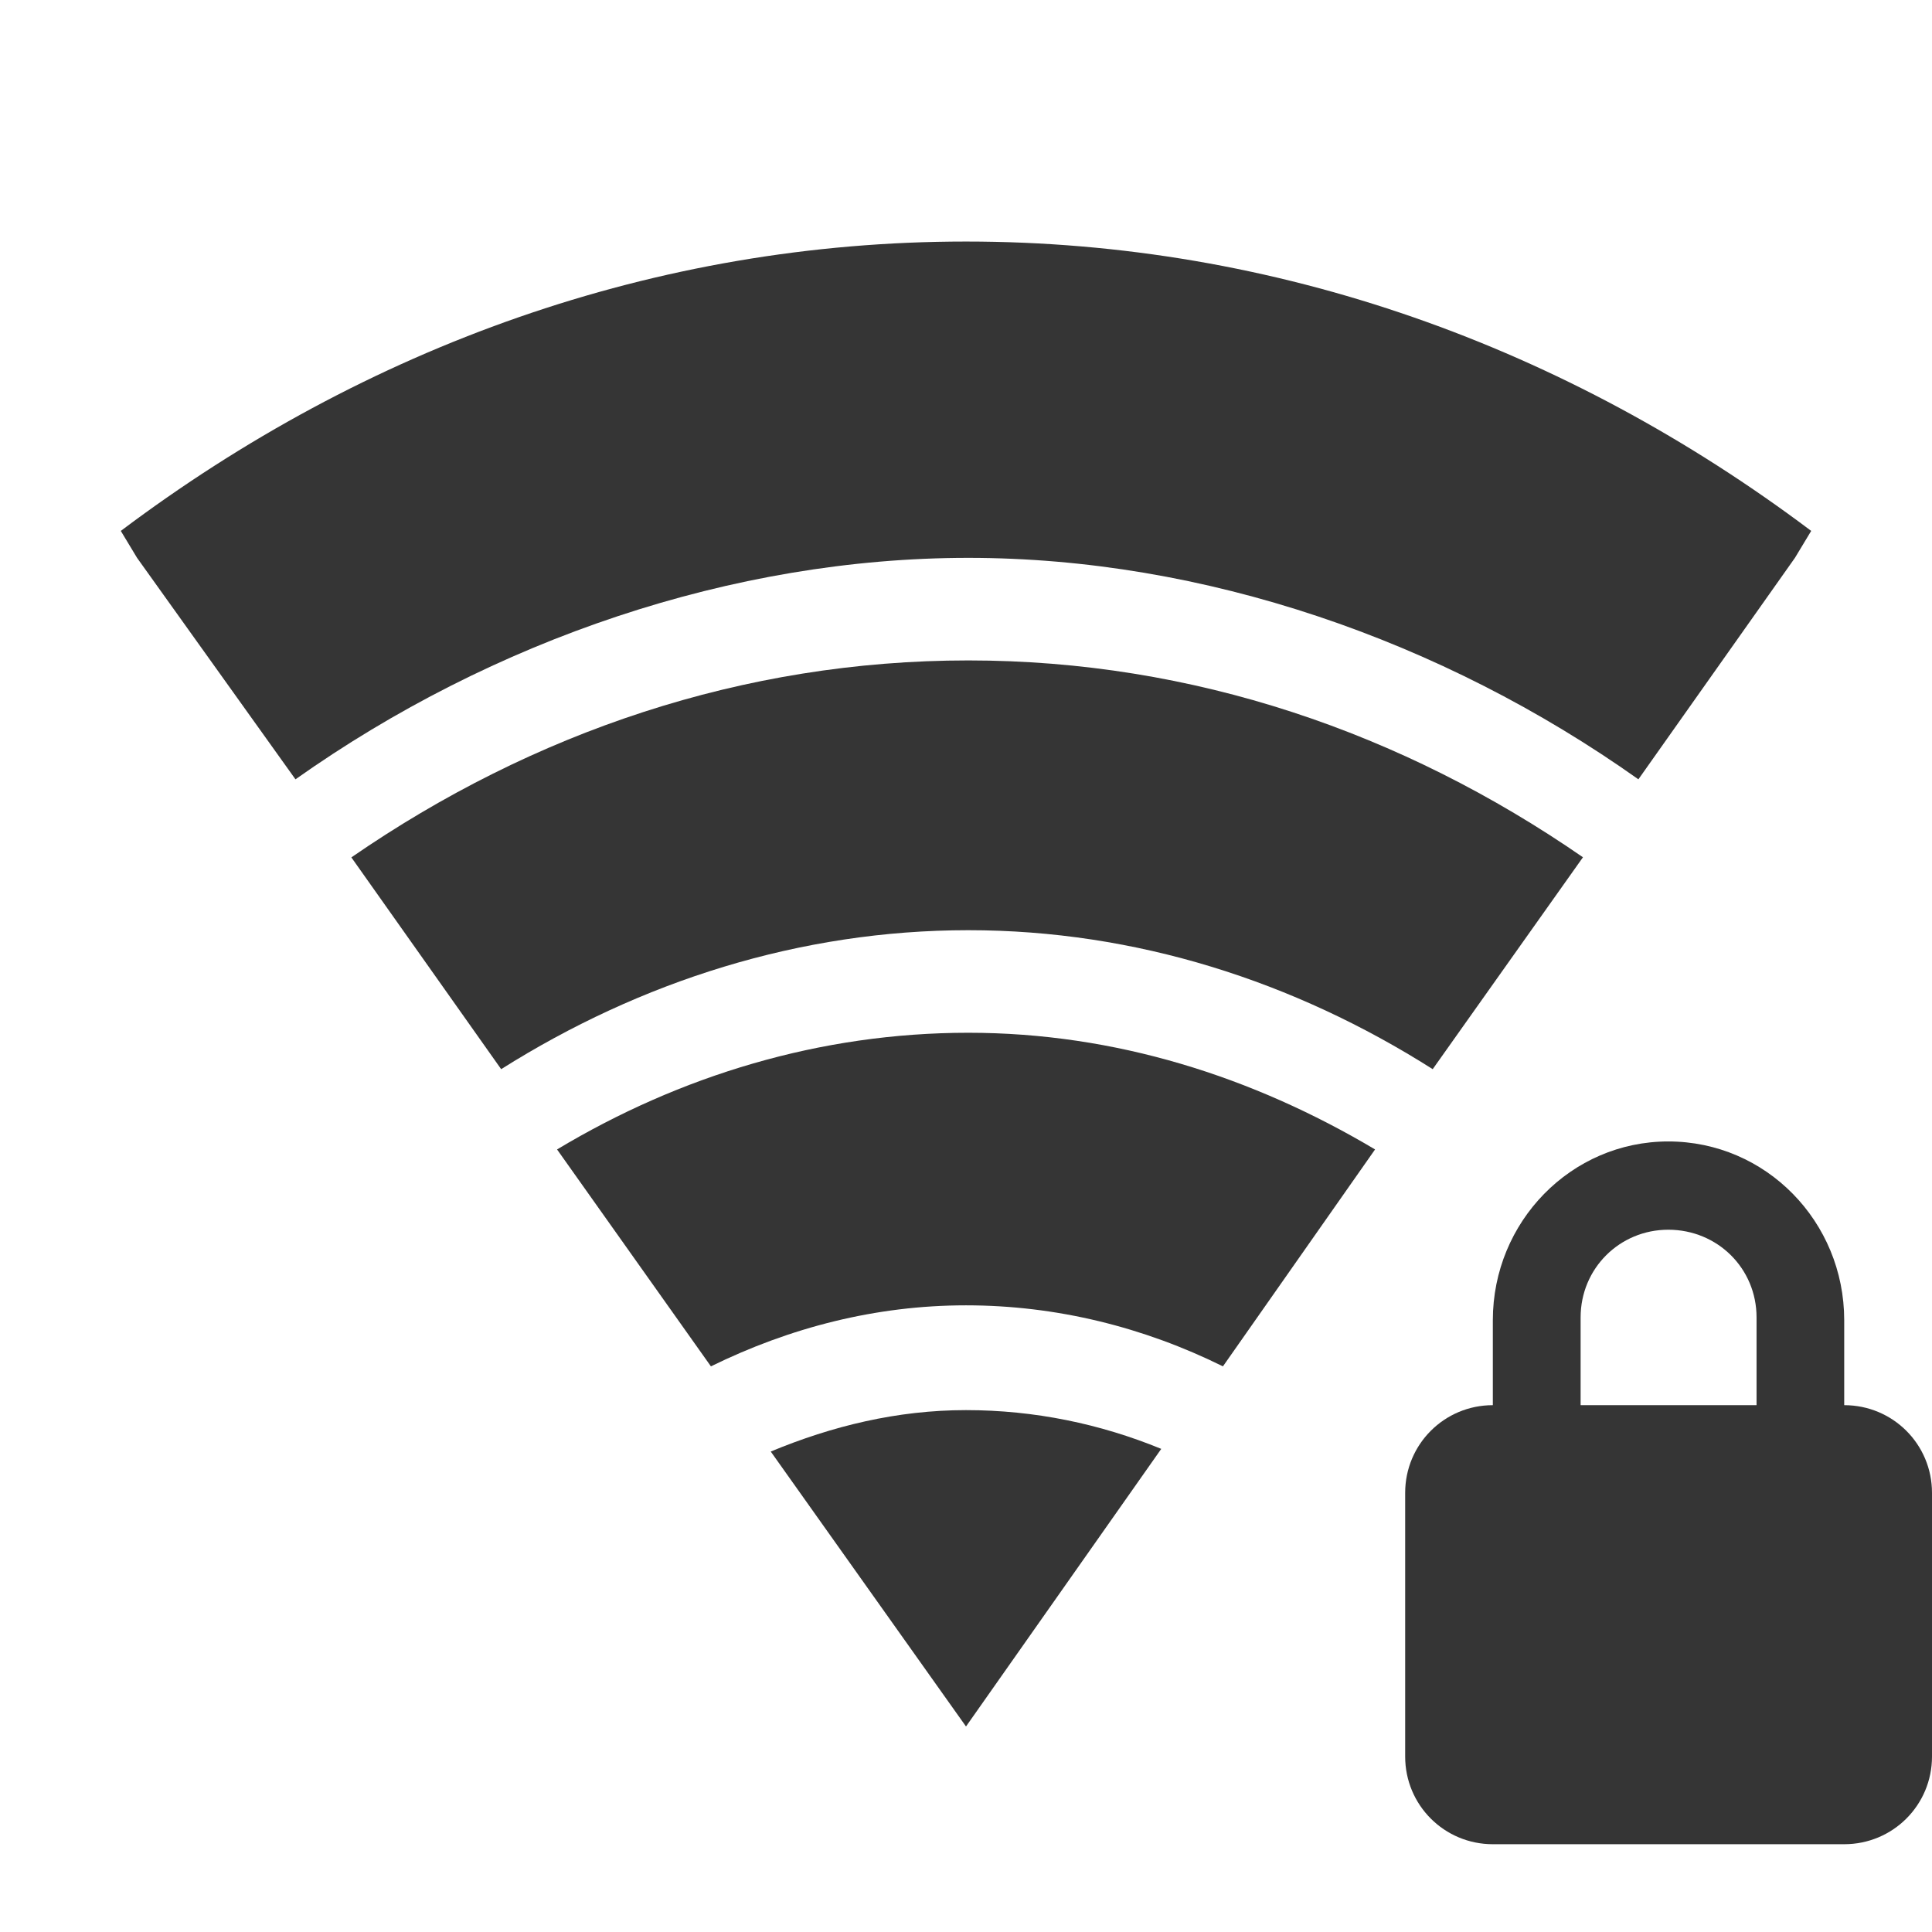
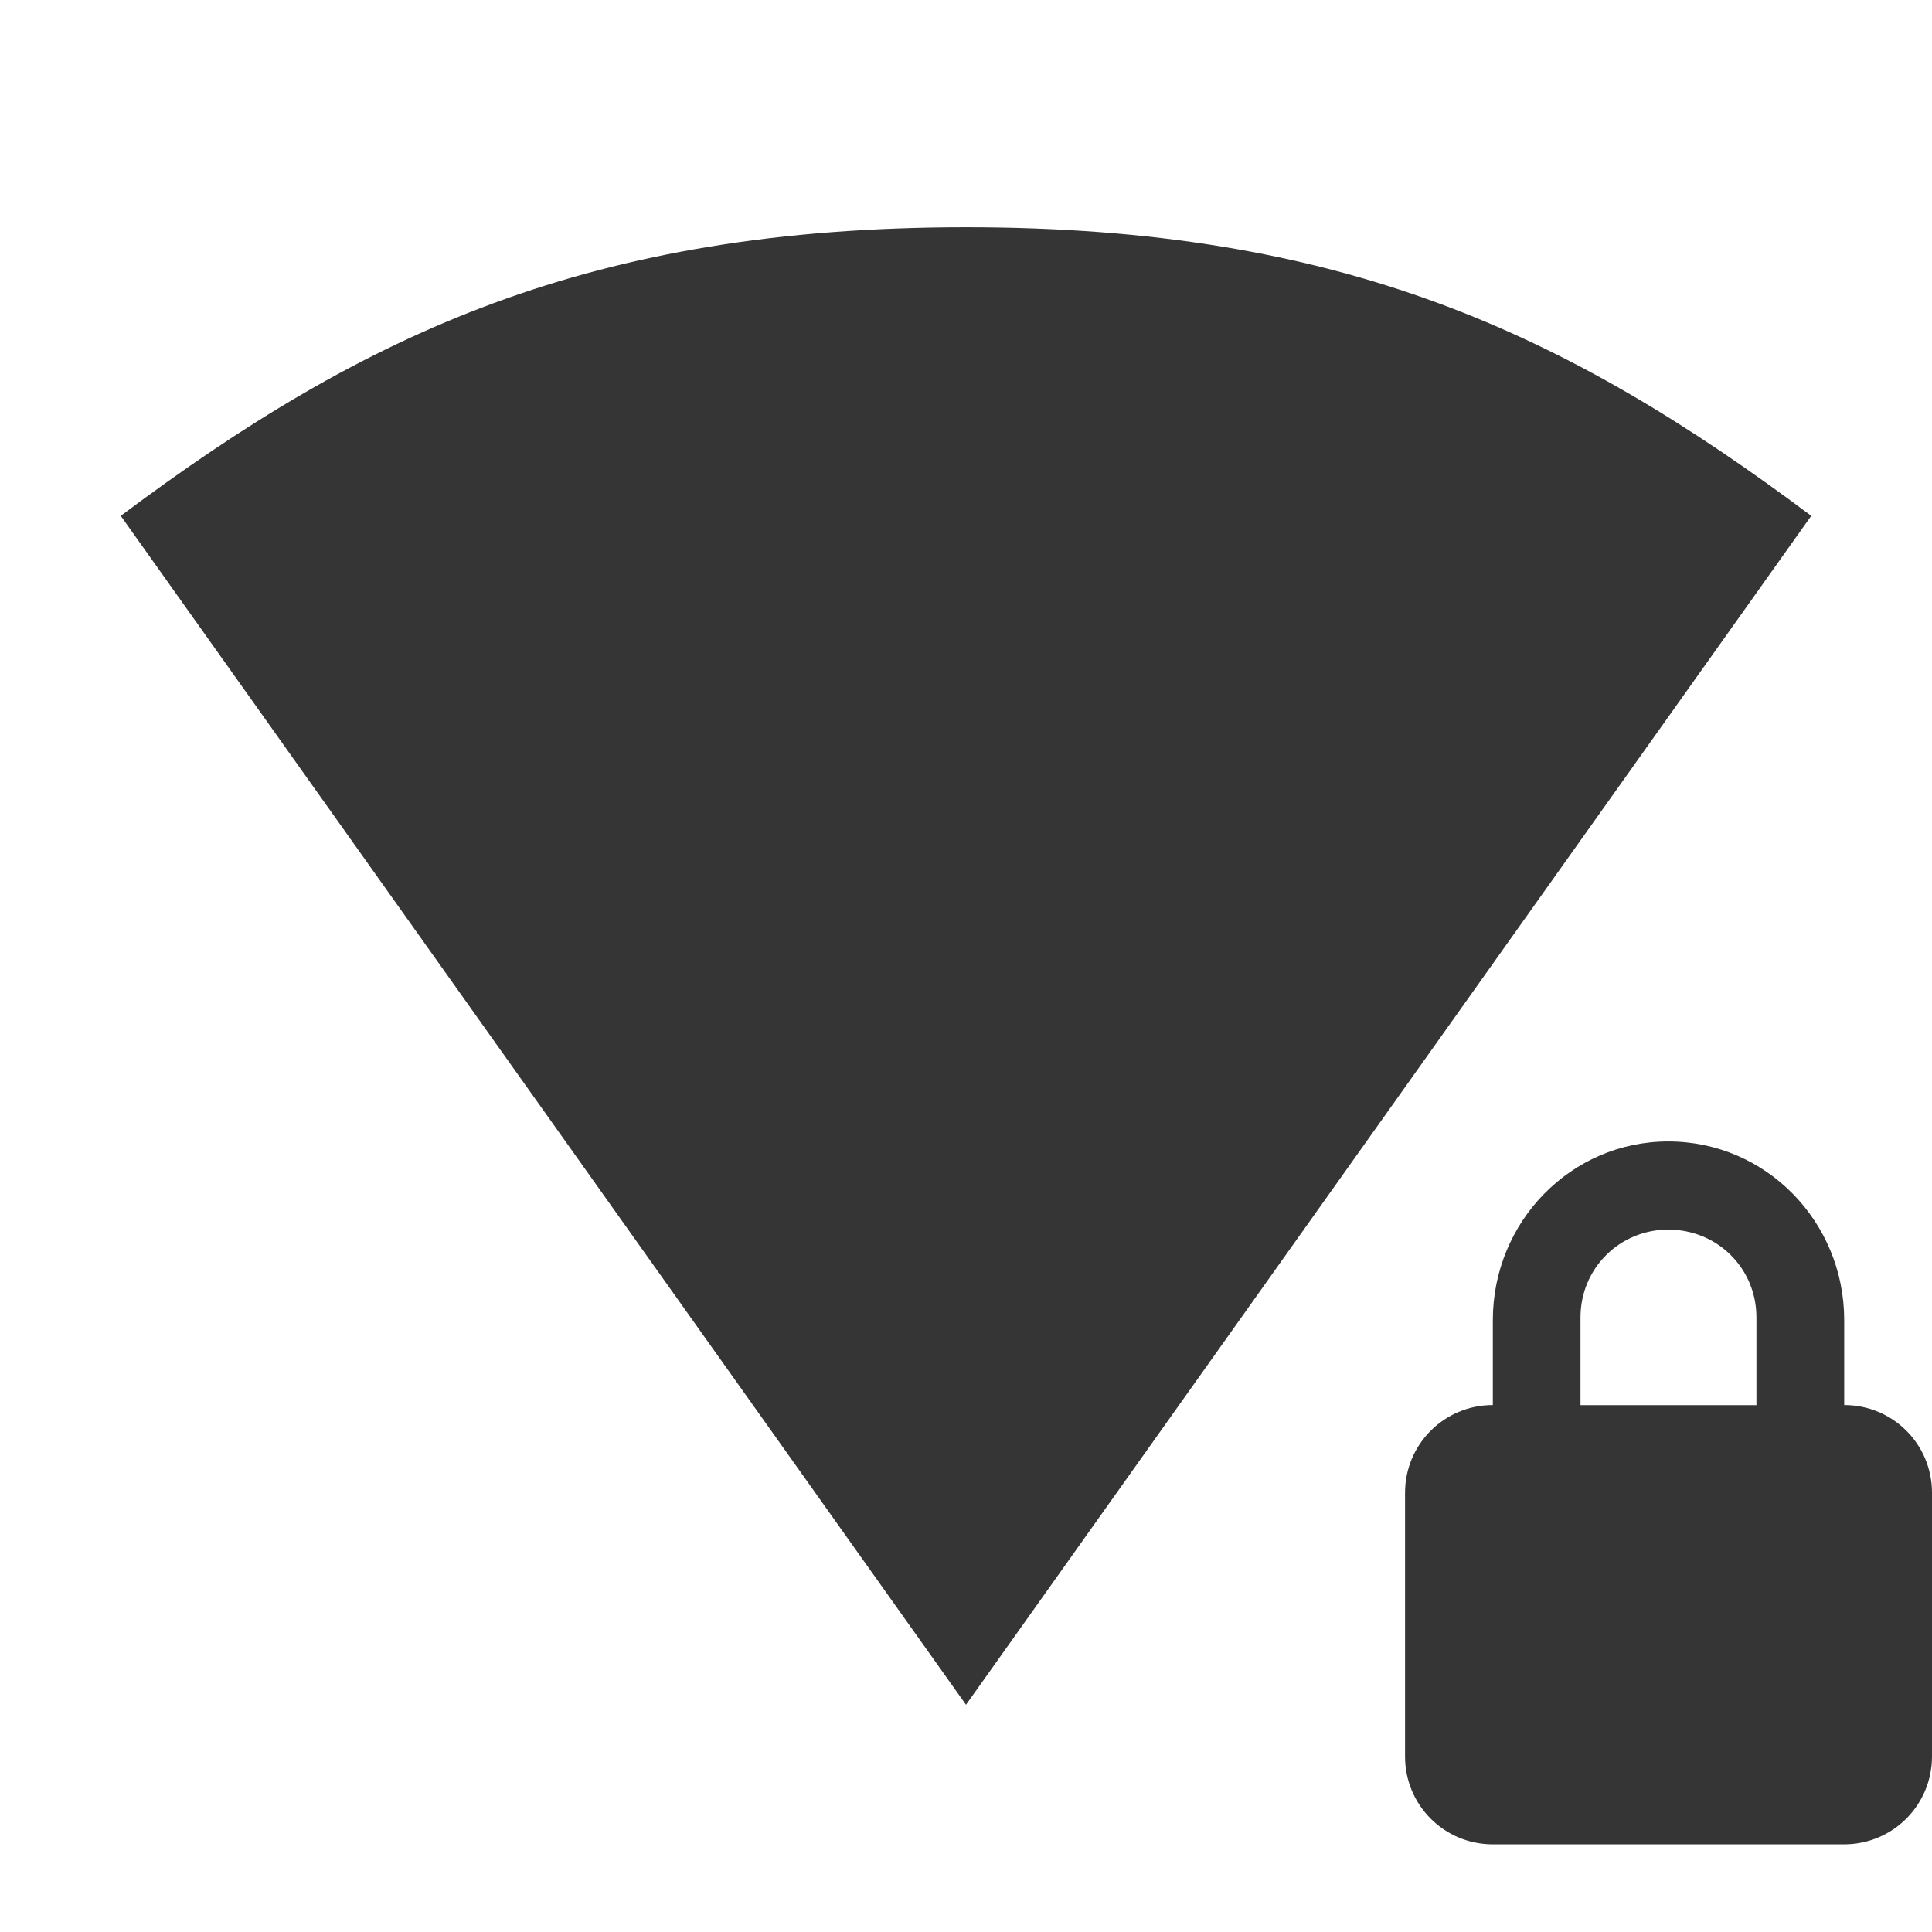
- <svg xmlns="http://www.w3.org/2000/svg" width="16" height="16" viewBox="0 0 16 16" id="svg3379" version="1.1">
-   <defs id="defs3407" />
-   <path style="fill:#353535;fill-opacity:1" d="M 13.816 9.453 C 13.012 9.453 12.363 10.117 12.363 10.934 L 12.363 11.637 C 11.961 11.637 11.637 11.961 11.637 12.363 L 11.637 14.547 C 11.637 14.949 11.961 15.273 12.363 15.273 L 15.273 15.273 C 15.676 15.273 16 14.949 16 14.547 L 16 12.363 C 16 11.961 15.676 11.637 15.273 11.637 L 15.273 10.934 C 15.273 10.117 14.625 9.453 13.816 9.453 Z M 13.816 10.184 C 14.223 10.184 14.547 10.504 14.547 10.91 L 14.547 11.637 L 13.09 11.637 L 13.09 10.91 C 13.09 10.504 13.414 10.184 13.816 10.184 Z " id="path3403" />
-   <g style="fill:#353535;fill-opacity:1" id="g3361" transform="matrix(0.9624059,0,0,0.9663182,0.3007524,0.4184086)">
-     <path d="m 8,1.637 c -2.676,0 -5.172,0.906 -7.273,2.48 L 0.867,4.348 2.23,6.246 C 3.926,5.051 5.992,4.348 8.02,4.348 c 2.023,0 4.074,0.703 5.766,1.898 L 15.133,4.348 15.273,4.117 C 13.172,2.543 10.676,1.637 8,1.637 z" id="path3363" style="fill:#353535;fill-opacity:1" />
-     <path d="m 8.02,5.227 c -1.938,0 -3.75,0.617 -5.309,1.688 L 4,8.73 C 5.199,7.977 6.574,7.539 8.02,7.539 c 1.441,0 2.805,0.438 3.996,1.191 L 13.309,6.914 C 11.754,5.844 9.953,5.227 8.02,5.227 z" id="path3365" style="fill:#353535;fill-opacity:1" />
-     <path d="m 8.02,8.418 c -1.273,0 -2.48,0.367 -3.539,1 l 1.324,1.859 C 6.484,10.945 7.223,10.754 8,10.754 c 0.781,0 1.531,0.188 2.211,0.523 l 1.309,-1.859 c -1.055,-0.625 -2.238,-1 -3.5,-1 z" id="path3367" style="fill:#353535;fill-opacity:1" />
-   </g>
-   <path style="fill:#353535;fill-opacity:1" d="m 8,11.678 c -0.571,0 -1.109,0.132 -1.617,0.343 L 8,14.298 9.617,11.999 C 9.113,11.792 8.568,11.678 8,11.678 z" id="path3371" />
+ <svg xmlns="http://www.w3.org/2000/svg" width="16" height="16" viewBox="0 0 16 16" id="svg3351" version="1.1">
+   <defs id="defs3375" />
+   <path id="path18-7" d="m 8,1.882 c -3.111,0 -4.977,0.876 -7,2.39 l 7,9.846 L 15,4.272 C 12.977,2.758 11.111,1.882 8,1.882 Z" style="color:#000000;line-height:normal;fill:#353535;fill-opacity:1" />
+   <path style="fill:#353535;fill-opacity:1" d="m 13.816,9.453 c -0.805,0 -1.453,0.664 -1.453,1.48 l 0,0.703 c -0.402,0 -0.727,0.324 -0.727,0.727 l 0,2.184 c 0,0.402 0.324,0.727 0.727,0.727 l 2.91,0 C 15.676,15.273 16,14.949 16,14.546 l 0,-2.184 C 16,11.96 15.676,11.636 15.273,11.636 l 0,-0.703 c 0,-0.816 -0.648,-1.48 -1.457,-1.48 z m 0,0.73 c 0.406,0 0.73,0.32 0.73,0.727 l 0,0.727 -1.457,0 0,-0.727 c 0,-0.406 0.324,-0.727 0.727,-0.727 z" id="path3403" />
</svg>
